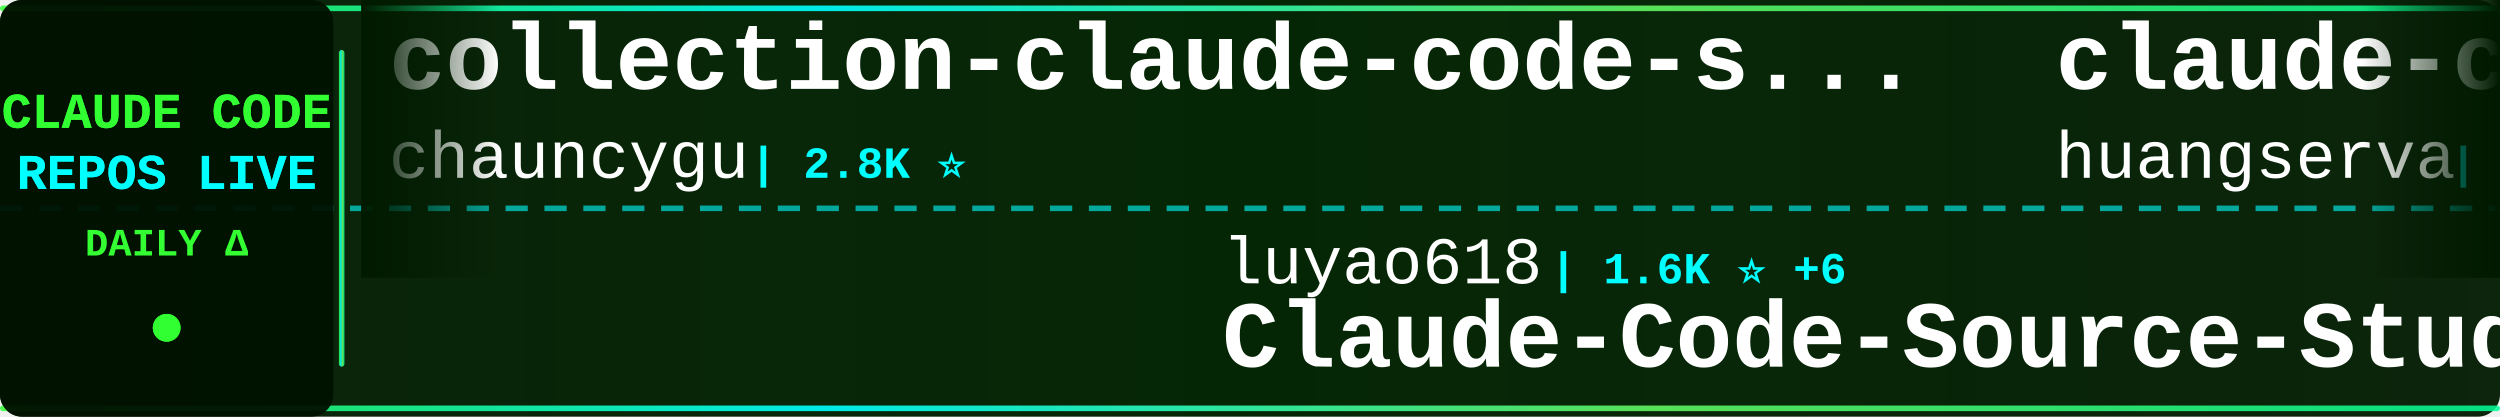
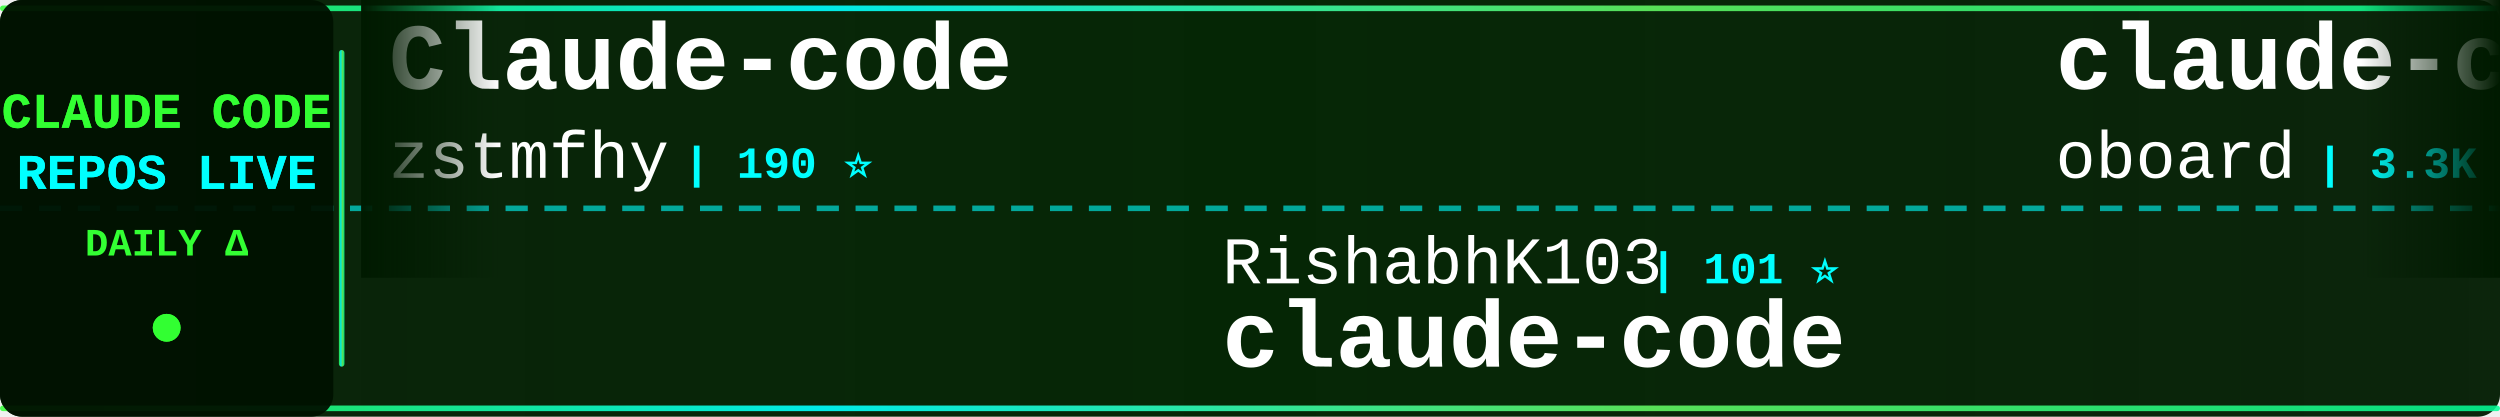
<svg xmlns="http://www.w3.org/2000/svg" width="900" height="150">
  <defs>
    <linearGradient id="tickerBg" x1="0%" y1="0%" x2="100%" y2="0%">
      <stop offset="0%" style="stop-color:#001a00;stop-opacity:0.95" />
      <stop offset="50%" style="stop-color:#002200;stop-opacity:0.98" />
      <stop offset="100%" style="stop-color:#001a00;stop-opacity:0.95" />
    </linearGradient>
    <linearGradient id="borderGrad" x1="0%" y1="0%" x2="100%" y2="0%">
      <stop offset="0%" style="stop-color:#33ff33;stop-opacity:0.85">
        <animate attributeName="stop-opacity" values="0.85;1;0.85" dur="2s" repeatCount="indefinite" />
      </stop>
      <stop offset="33%" style="stop-color:#00ffff;stop-opacity:0.9">
        <animate attributeName="stop-opacity" values="0.9;1;0.9" dur="2.2s" repeatCount="indefinite" />
      </stop>
      <stop offset="66%" style="stop-color:#66ff66;stop-opacity:0.85">
        <animate attributeName="stop-opacity" values="0.85;1;0.85" dur="1.8s" repeatCount="indefinite" />
      </stop>
      <stop offset="100%" style="stop-color:#00ff99;stop-opacity:0.85">
        <animate attributeName="stop-opacity" values="0.85;1;0.85" dur="2s" repeatCount="indefinite" />
      </stop>
    </linearGradient>
    <filter id="textGlow">
      <feGaussianBlur stdDeviation="0.1" result="coloredBlur" />
      <feMerge>
        <feMergeNode in="coloredBlur" />
        <feMergeNode in="SourceGraphic" />
      </feMerge>
    </filter>
    <filter id="metricGlow">
      <feGaussianBlur stdDeviation="0.2" result="coloredBlur" />
      <feMerge>
        <feMergeNode in="coloredBlur" />
        <feMergeNode in="SourceGraphic" />
      </feMerge>
    </filter>
    <linearGradient id="leftFade" x1="0%" y1="0%" x2="100%" y2="0%">
      <stop offset="0%" style="stop-color:#001a00;stop-opacity:1" />
      <stop offset="100%" style="stop-color:#001a00;stop-opacity:0" />
    </linearGradient>
    <linearGradient id="rightFade" x1="0%" y1="0%" x2="100%" y2="0%">
      <stop offset="0%" style="stop-color:#001a00;stop-opacity:0" />
      <stop offset="100%" style="stop-color:#001a00;stop-opacity:1" />
    </linearGradient>
  </defs>
  <rect width="900" height="150" fill="url(#tickerBg)" rx="8" />
  <rect x="0" y="2" width="900" height="2" fill="url(#borderGrad)" rx="1" />
  <rect x="0" y="146" width="900" height="2" fill="url(#borderGrad)" rx="1" />
  <line x1="0" y1="75" x2="900" y2="75" stroke="#00ffff" stroke-width="2" stroke-dasharray="8 6" opacity="0.6" />
  <rect x="0" y="0" width="120" height="150" fill="#001100" opacity="0.95" rx="8" />
  <text x="60" y="46" font-family="'Courier New', monospace" font-size="18" font-weight="bold" fill="#33ff33" text-anchor="middle" filter="url(#textGlow)">
    CLAUDE CODE
  </text>
  <text x="60" y="68" font-family="'Courier New', monospace" font-size="18" font-weight="bold" fill="#00ffff" text-anchor="middle" filter="url(#textGlow)">
    REPOS LIVE
  </text>
  <text x="60" y="92" font-family="'Courier New', monospace" font-size="14" font-weight="bold" fill="#33ff33" text-anchor="middle">
    DAILY Δ
  </text>
  <circle cx="60" cy="118" r="5" fill="#33ff33" filter="url(#metricGlow)">
    <animate attributeName="r" values="4;6;4" dur="1.5s" repeatCount="indefinite" />
    <animate attributeName="opacity" values="0.6;1;0.6" dur="1.5s" repeatCount="indefinite" />
  </circle>
  <rect x="122" y="18" width="2" height="114" fill="url(#borderGrad)" rx="1" />
  <clipPath id="tickerClip">
    <rect x="130" y="0" width="770" height="150" />
  </clipPath>
  <g clip-path="url(#tickerClip)">
    <g id="tickerItems">
      <animateTransform attributeName="transform" attributeType="XML" type="translate" from="0 0" to="-3000 0" dur="54s" repeatCount="indefinite" />
      <g transform="translate(0, 0)">
-         <text x="140" y="32" font-family="'Courier New', monospace" font-size="34" font-weight="bold" fill="#ffffff">collection-claude-code-s...</text>
-         <text x="140" y="64" font-family="'Courier New', monospace" font-size="24" font-weight="normal" fill="#ffffff" opacity="1.0">chauncygu</text>
-         <text x="270" y="64" font-family="'Courier New', monospace" font-size="16" font-weight="bold" fill="#00ffff"> | 2.8K ⭐</text>
+         <text x="140" y="32" font-family="'Courier New', monospace" font-size="34" font-weight="bold" fill="#ffffff">Claude-code</text>
+         <text x="140" y="64" font-family="'Courier New', monospace" font-size="24" font-weight="normal" fill="#ffffff" opacity="1.0">zstmfhy</text>
+         <text x="246" y="64" font-family="'Courier New', monospace" font-size="16" font-weight="bold" fill="#00ffff"> | 190 ⭐</text>
      </g>
      <g transform="translate(300, 0)">
-         <text x="140" y="102" font-family="'Courier New', monospace" font-size="24" font-weight="normal" fill="#ffffff" opacity="1.0">luyao618</text>
-         <text x="258" y="102" font-family="'Courier New', monospace" font-size="16" font-weight="bold" fill="#00ffff"> | 1.6K ⭐ +6</text>
-         <text x="140" y="132" font-family="'Courier New', monospace" font-size="34" font-weight="bold" fill="#ffffff">Claude-Code-Source-Study</text>
+         <text x="140" y="102" font-family="'Courier New', monospace" font-size="24" font-weight="normal" fill="#ffffff" opacity="1.0">RishabhK103</text>
+         <text x="294" y="102" font-family="'Courier New', monospace" font-size="16" font-weight="bold" fill="#00ffff"> | 101 ⭐</text>
+         <text x="140" y="132" font-family="'Courier New', monospace" font-size="34" font-weight="bold" fill="#ffffff">claude-code</text>
      </g>
      <g transform="translate(600, 0)">
-         <text x="140" y="32" font-family="'Courier New', monospace" font-size="34" font-weight="bold" fill="#ffffff">claude-code-cli</text>
-         <text x="140" y="64" font-family="'Courier New', monospace" font-size="24" font-weight="normal" fill="#ffffff" opacity="1.0">huangserva</text>
-         <text x="282" y="64" font-family="'Courier New', monospace" font-size="16" font-weight="bold" fill="#00ffff"> | 618 ⭐</text>
+         <text x="140" y="32" font-family="'Courier New', monospace" font-size="34" font-weight="bold" fill="#ffffff">claude-code-rev</text>
+         <text x="140" y="64" font-family="'Courier New', monospace" font-size="24" font-weight="normal" fill="#ffffff" opacity="1.0">oboard</text>
+         <text x="234" y="64" font-family="'Courier New', monospace" font-size="16" font-weight="bold" fill="#00ffff"> | 3.3K ⭐ +1</text>
      </g>
      <g transform="translate(900, 0)">
-         <text x="140" y="102" font-family="'Courier New', monospace" font-size="24" font-weight="normal" fill="#ffffff" opacity="1.0">alex000kim</text>
-         <text x="282" y="102" font-family="'Courier New', monospace" font-size="16" font-weight="bold" fill="#00ffff"> | 231 ⭐</text>
+         <text x="140" y="102" font-family="'Courier New', monospace" font-size="24" font-weight="normal" fill="#ffffff" opacity="1.0">anthropics</text>
+         <text x="282" y="102" font-family="'Courier New', monospace" font-size="16" font-weight="bold" fill="#00ffff"> | 8.4K ⭐ +17</text>
+         <text x="140" y="132" font-family="'Courier New', monospace" font-size="34" font-weight="bold" fill="#ffffff">claude-code-action</text>
+       </g>
+       <g transform="translate(1200, 0)">
+         <text x="140" y="32" font-family="'Courier New', monospace" font-size="34" font-weight="bold" fill="#ffffff">claude-code-rust</text>
+         <text x="140" y="64" font-family="'Courier New', monospace" font-size="24" font-weight="normal" fill="#ffffff" opacity="1.0">lorryjovens-hub</text>
+         <text x="342" y="64" font-family="'Courier New', monospace" font-size="16" font-weight="bold" fill="#00ffff"> | 1.7K ⭐ +1</text>
+       </g>
+       <g transform="translate(1500, 0)">
+         <text x="140" y="102" font-family="'Courier New', monospace" font-size="24" font-weight="normal" fill="#ffffff" opacity="1.0">alirezarezvani</text>
+         <text x="330" y="102" font-family="'Courier New', monospace" font-size="16" font-weight="bold" fill="#00ffff"> | 22.6K ⭐ +75</text>
+         <text x="140" y="132" font-family="'Courier New', monospace" font-size="34" font-weight="bold" fill="#ffffff">claude-skills</text>
+       </g>
+       <g transform="translate(1800, 0)">
+         <text x="140" y="32" font-family="'Courier New', monospace" font-size="34" font-weight="bold" fill="#ffffff">claude-code-local</text>
+         <text x="140" y="64" font-family="'Courier New', monospace" font-size="24" font-weight="normal" fill="#ffffff" opacity="1.0">nicedreamzapp</text>
+         <text x="318" y="64" font-family="'Courier New', monospace" font-size="16" font-weight="bold" fill="#00ffff"> | 2.9K ⭐ +2</text>
+       </g>
+       <g transform="translate(2100, 0)">
+         <text x="140" y="102" font-family="'Courier New', monospace" font-size="24" font-weight="normal" fill="#ffffff" opacity="1.0">feiskyer</text>
+         <text x="258" y="102" font-family="'Courier New', monospace" font-size="16" font-weight="bold" fill="#00ffff"> | 1.6K ⭐ +3</text>
+         <text x="140" y="132" font-family="'Courier New', monospace" font-size="34" font-weight="bold" fill="#ffffff">claude-code-settings</text>
+       </g>
+       <g transform="translate(2400, 0)">
+         <text x="140" y="32" font-family="'Courier New', monospace" font-size="34" font-weight="bold" fill="#ffffff">claude-code-source</text>
+         <text x="140" y="64" font-family="'Courier New', monospace" font-size="24" font-weight="normal" fill="#ffffff" opacity="1.0">AprilNEA</text>
+         <text x="258" y="64" font-family="'Courier New', monospace" font-size="16" font-weight="bold" fill="#00ffff"> | 391 ⭐</text>
+       </g>
+       <g transform="translate(2700, 0)">
+         <text x="140" y="102" font-family="'Courier New', monospace" font-size="24" font-weight="normal" fill="#ffffff" opacity="1.0">guanshan</text>
+         <text x="258" y="102" font-family="'Courier New', monospace" font-size="16" font-weight="bold" fill="#00ffff"> | 61 ⭐</text>
+         <text x="140" y="132" font-family="'Courier New', monospace" font-size="34" font-weight="bold" fill="#ffffff">ClaudeCode</text>
+       </g>
+       <g transform="translate(3000, 0)">
+         <text x="140" y="32" font-family="'Courier New', monospace" font-size="34" font-weight="bold" fill="#ffffff">Claude-code</text>
+         <text x="140" y="64" font-family="'Courier New', monospace" font-size="24" font-weight="normal" fill="#ffffff" opacity="1.0">zstmfhy</text>
+         <text x="246" y="64" font-family="'Courier New', monospace" font-size="16" font-weight="bold" fill="#00ffff"> | 190 ⭐</text>
+       </g>
+       <g transform="translate(3300, 0)">
+         <text x="140" y="102" font-family="'Courier New', monospace" font-size="24" font-weight="normal" fill="#ffffff" opacity="1.0">RishabhK103</text>
+         <text x="294" y="102" font-family="'Courier New', monospace" font-size="16" font-weight="bold" fill="#00ffff"> | 101 ⭐</text>
        <text x="140" y="132" font-family="'Courier New', monospace" font-size="34" font-weight="bold" fill="#ffffff">claude-code</text>
      </g>
-       <g transform="translate(1200, 0)">
-         <text x="140" y="32" font-family="'Courier New', monospace" font-size="34" font-weight="bold" fill="#ffffff">claude-code</text>
-         <text x="140" y="64" font-family="'Courier New', monospace" font-size="24" font-weight="normal" fill="#ffffff" opacity="1.0">mehmoodosman</text>
-         <text x="306" y="64" font-family="'Courier New', monospace" font-size="16" font-weight="bold" fill="#00ffff"> | 170 ⭐</text>
-       </g>
-       <g transform="translate(1500, 0)">
-         <text x="140" y="102" font-family="'Courier New', monospace" font-size="24" font-weight="normal" fill="#ffffff" opacity="1.0">andrew-kramer-inno</text>
-         <text x="378" y="102" font-family="'Courier New', monospace" font-size="16" font-weight="bold" fill="#00ffff"> | 595 ⭐ +1</text>
-         <text x="140" y="132" font-family="'Courier New', monospace" font-size="34" font-weight="bold" fill="#ffffff">claude-code-source-build</text>
-       </g>
-       <g transform="translate(1800, 0)">
-         <text x="140" y="32" font-family="'Courier New', monospace" font-size="34" font-weight="bold" fill="#ffffff">claude-code-tudou</text>
-         <text x="140" y="64" font-family="'Courier New', monospace" font-size="24" font-weight="normal" fill="#ffffff" opacity="1.0">AICoderTudou</text>
-         <text x="306" y="64" font-family="'Courier New', monospace" font-size="16" font-weight="bold" fill="#00ffff"> | 498 ⭐</text>
-       </g>
-       <g transform="translate(2100, 0)">
-         <text x="140" y="102" font-family="'Courier New', monospace" font-size="24" font-weight="normal" fill="#ffffff" opacity="1.0">Windy3f3f3f3f</text>
-         <text x="318" y="102" font-family="'Courier New', monospace" font-size="16" font-weight="bold" fill="#00ffff"> | 2.3K ⭐ +10</text>
-         <text x="140" y="132" font-family="'Courier New', monospace" font-size="34" font-weight="bold" fill="#ffffff">claude-code-from-scratch</text>
-       </g>
-       <g transform="translate(2400, 0)">
-         <text x="140" y="32" font-family="'Courier New', monospace" font-size="34" font-weight="bold" fill="#ffffff">claude-code-base-action</text>
-         <text x="140" y="64" font-family="'Courier New', monospace" font-size="24" font-weight="normal" fill="#ffffff" opacity="1.0">anthropics</text>
-         <text x="282" y="64" font-family="'Courier New', monospace" font-size="16" font-weight="bold" fill="#00ffff"> | 906 ⭐ +3</text>
-       </g>
-       <g transform="translate(2700, 0)">
-         <text x="140" y="102" font-family="'Courier New', monospace" font-size="24" font-weight="normal" fill="#ffffff" opacity="1.0">ding113</text>
-         <text x="246" y="102" font-family="'Courier New', monospace" font-size="16" font-weight="bold" fill="#00ffff"> | 3.2K ⭐ +4</text>
-         <text x="140" y="132" font-family="'Courier New', monospace" font-size="34" font-weight="bold" fill="#ffffff">claude-code-hub</text>
-       </g>
-       <g transform="translate(3000, 0)">
-         <text x="140" y="32" font-family="'Courier New', monospace" font-size="34" font-weight="bold" fill="#ffffff">collection-claude-code-s...</text>
-         <text x="140" y="64" font-family="'Courier New', monospace" font-size="24" font-weight="normal" fill="#ffffff" opacity="1.0">chauncygu</text>
-         <text x="270" y="64" font-family="'Courier New', monospace" font-size="16" font-weight="bold" fill="#00ffff"> | 2.8K ⭐</text>
-       </g>
-       <g transform="translate(3300, 0)">
-         <text x="140" y="102" font-family="'Courier New', monospace" font-size="24" font-weight="normal" fill="#ffffff" opacity="1.0">luyao618</text>
-         <text x="258" y="102" font-family="'Courier New', monospace" font-size="16" font-weight="bold" fill="#00ffff"> | 1.6K ⭐ +6</text>
-         <text x="140" y="132" font-family="'Courier New', monospace" font-size="34" font-weight="bold" fill="#ffffff">Claude-Code-Source-Study</text>
-       </g>
      <g transform="translate(3600, 0)">
-         <text x="140" y="32" font-family="'Courier New', monospace" font-size="34" font-weight="bold" fill="#ffffff">claude-code-cli</text>
-         <text x="140" y="64" font-family="'Courier New', monospace" font-size="24" font-weight="normal" fill="#ffffff" opacity="1.0">huangserva</text>
-         <text x="282" y="64" font-family="'Courier New', monospace" font-size="16" font-weight="bold" fill="#00ffff"> | 618 ⭐</text>
+         <text x="140" y="32" font-family="'Courier New', monospace" font-size="34" font-weight="bold" fill="#ffffff">claude-code-rev</text>
+         <text x="140" y="64" font-family="'Courier New', monospace" font-size="24" font-weight="normal" fill="#ffffff" opacity="1.0">oboard</text>
+         <text x="234" y="64" font-family="'Courier New', monospace" font-size="16" font-weight="bold" fill="#00ffff"> | 3.3K ⭐ +1</text>
      </g>
      <g transform="translate(3900, 0)">
-         <text x="140" y="102" font-family="'Courier New', monospace" font-size="24" font-weight="normal" fill="#ffffff" opacity="1.0">alex000kim</text>
-         <text x="282" y="102" font-family="'Courier New', monospace" font-size="16" font-weight="bold" fill="#00ffff"> | 231 ⭐</text>
-         <text x="140" y="132" font-family="'Courier New', monospace" font-size="34" font-weight="bold" fill="#ffffff">claude-code</text>
+         <text x="140" y="102" font-family="'Courier New', monospace" font-size="24" font-weight="normal" fill="#ffffff" opacity="1.0">anthropics</text>
+         <text x="282" y="102" font-family="'Courier New', monospace" font-size="16" font-weight="bold" fill="#00ffff"> | 8.4K ⭐ +17</text>
+         <text x="140" y="132" font-family="'Courier New', monospace" font-size="34" font-weight="bold" fill="#ffffff">claude-code-action</text>
      </g>
    </g>
  </g>
  <rect x="130" y="0" width="50" height="100" fill="url(#leftFade)" />
  <rect x="850" y="0" width="50" height="100" fill="url(#rightFade)" />
</svg>
